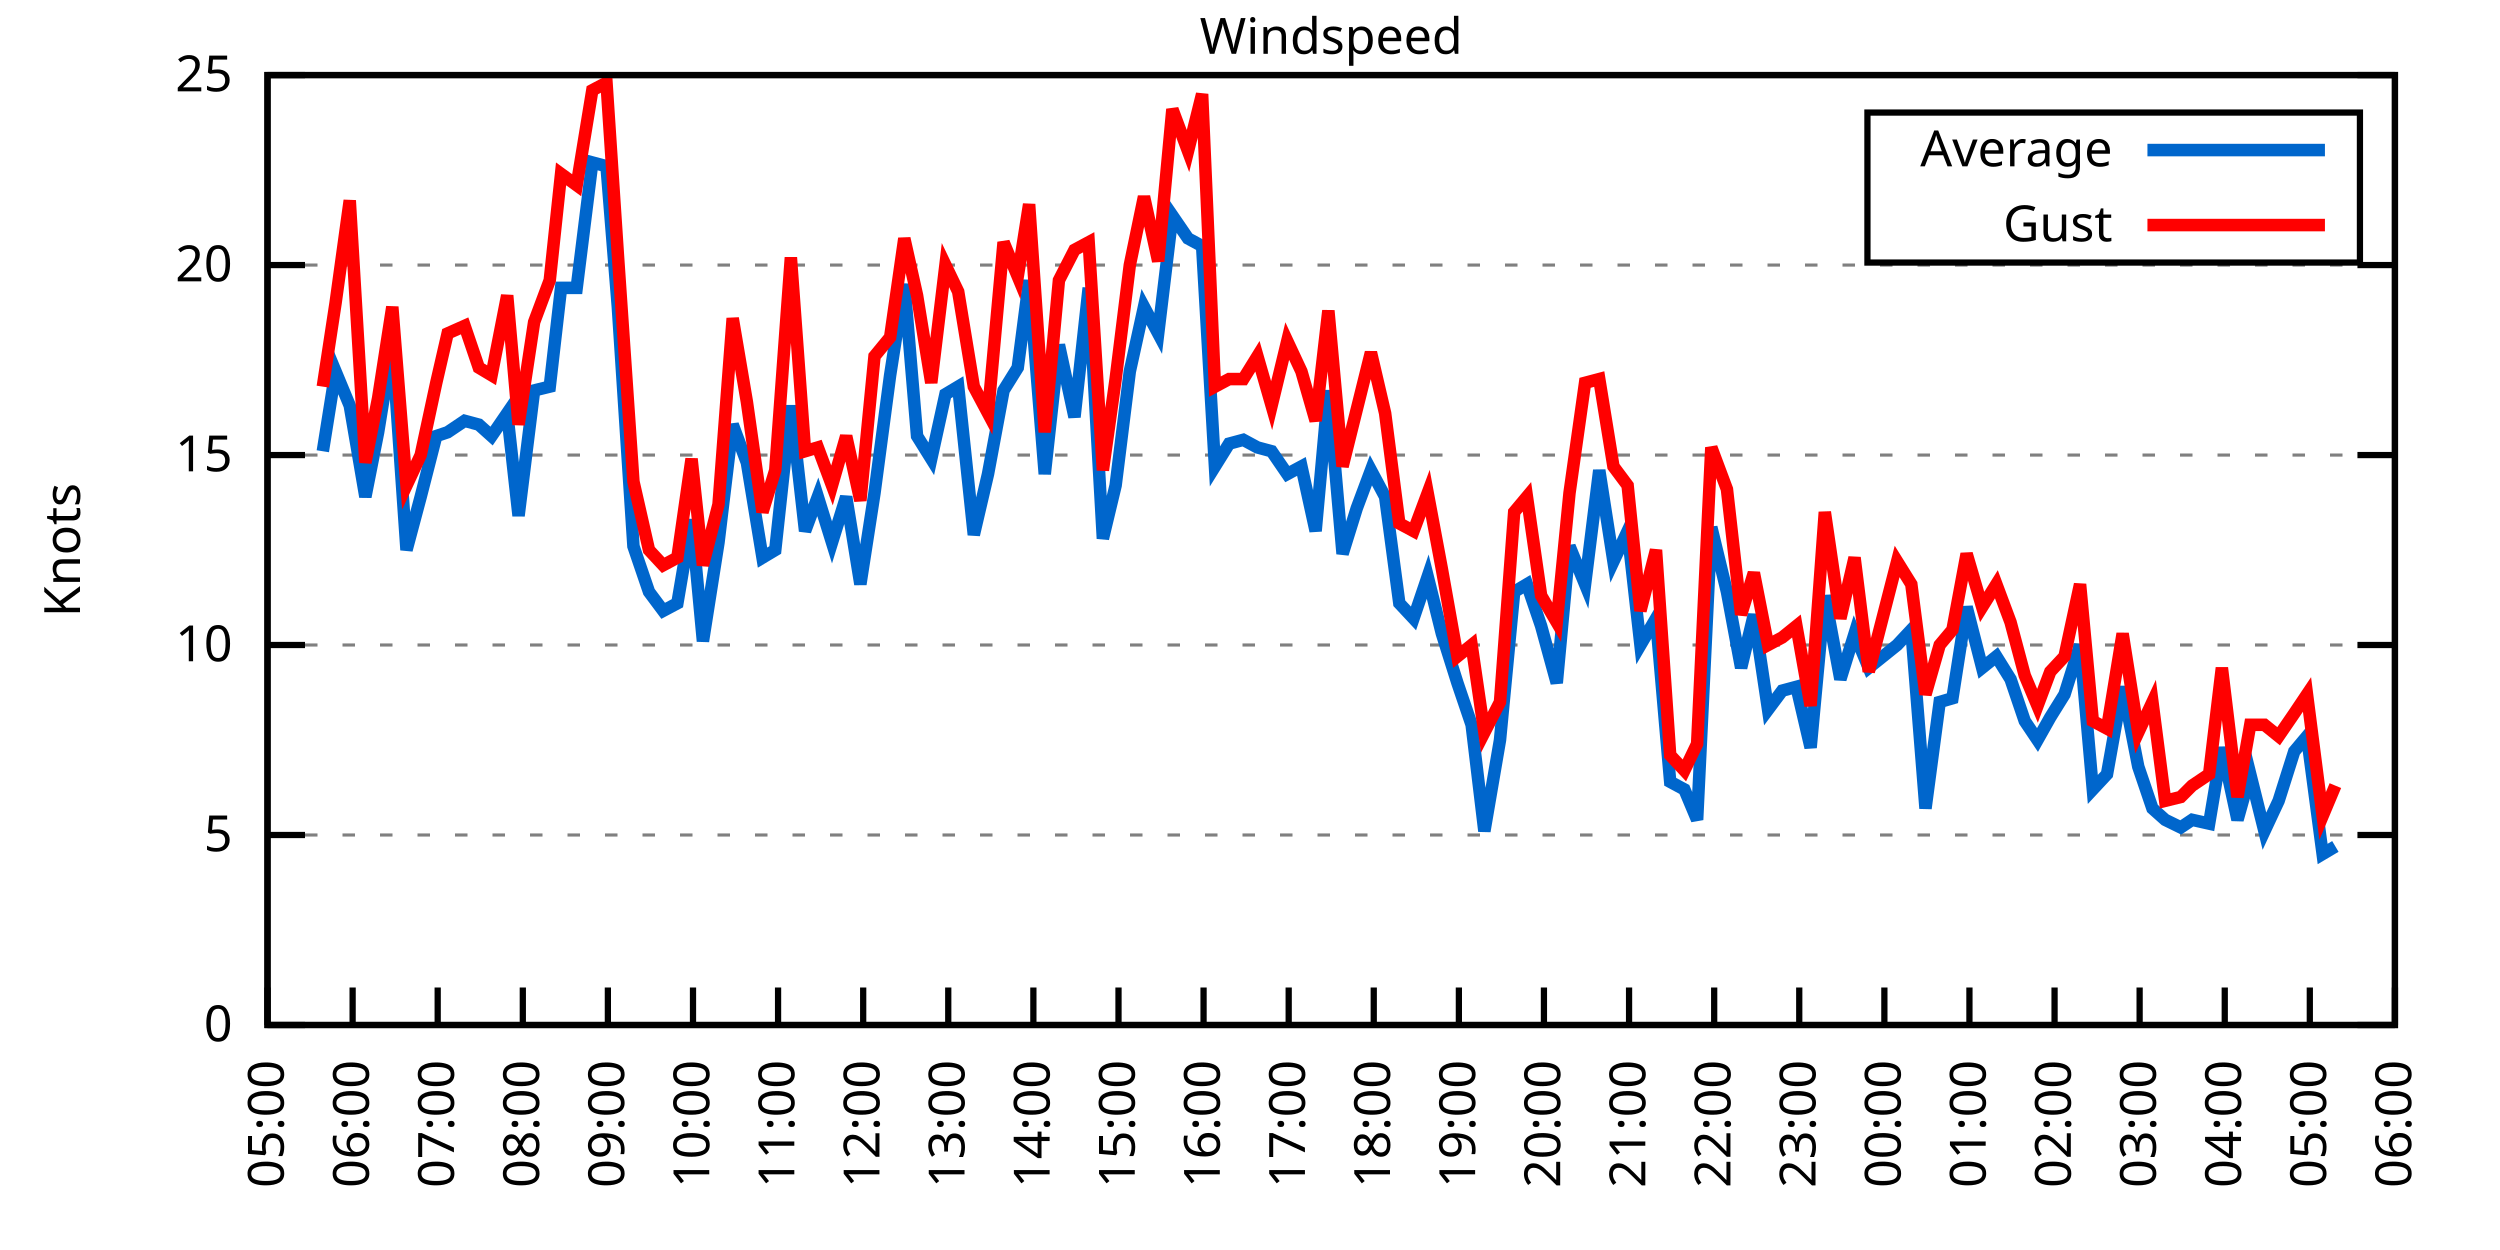
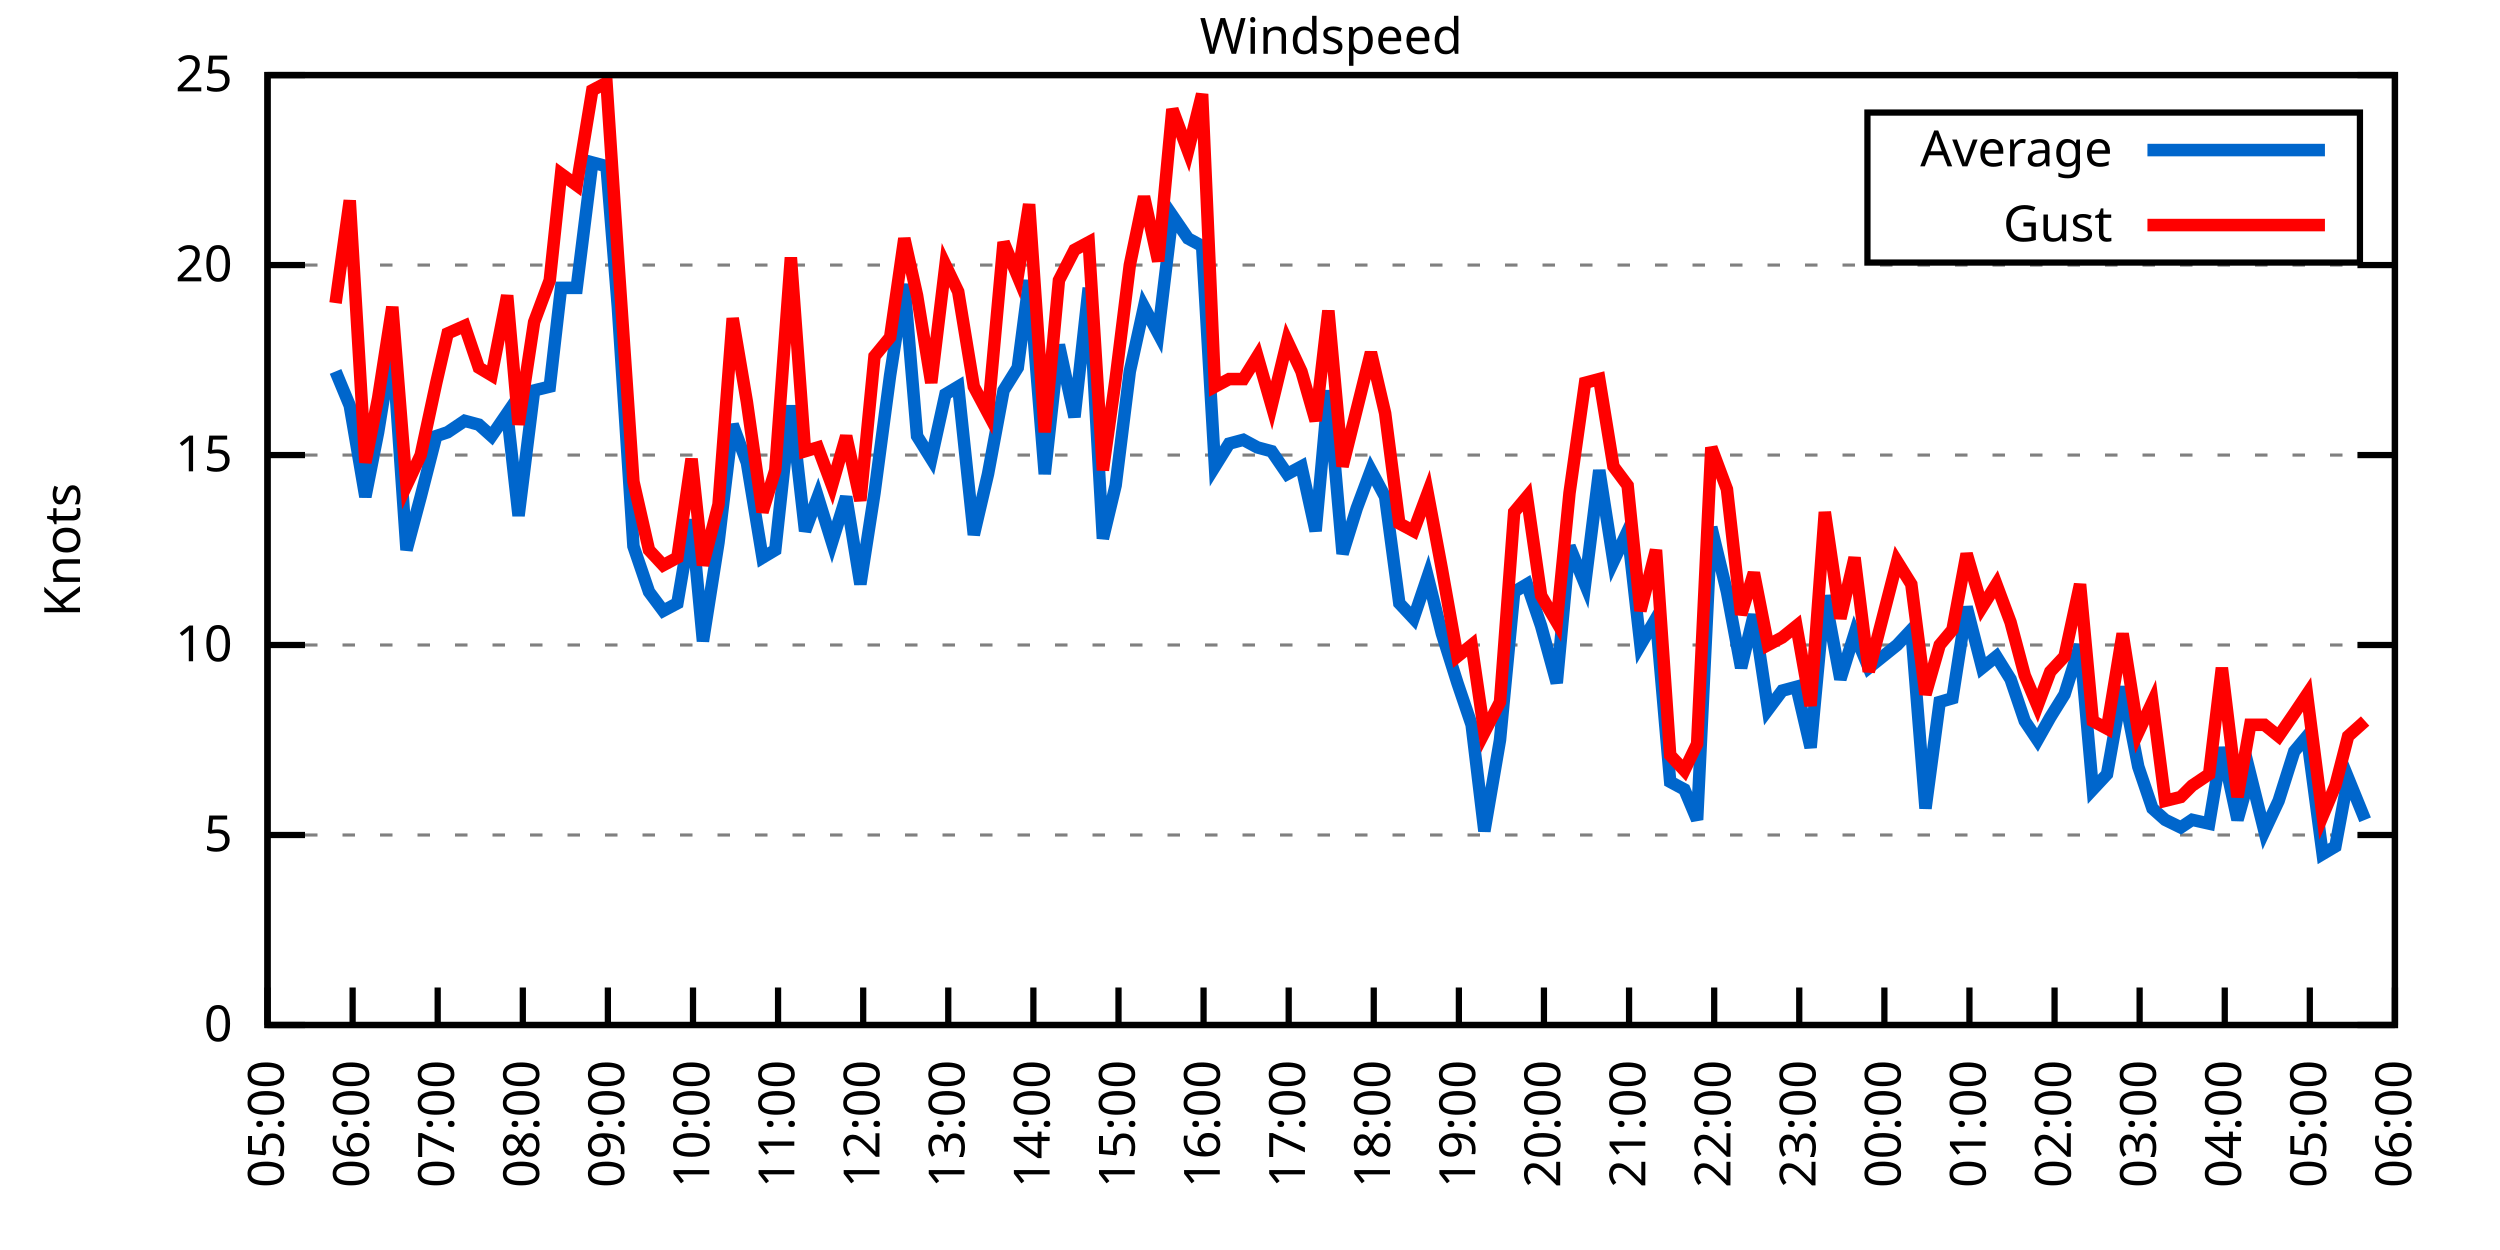
<svg xmlns="http://www.w3.org/2000/svg" xmlns:xlink="http://www.w3.org/1999/xlink" width="400" height="200" viewBox="0 0 400 200">
  <g id="gnuplot_canvas">
    <rect x="0" y="0" width="400" height="200" fill="none" />
    <defs>
      <circle id="gpDot" r="0.5" stroke-width="0.5" stroke="currentColor" />
      <path id="gpPt0" stroke-width="0.333" stroke="currentColor" d="M-1,0 h2 M0,-1 v2" />
      <path id="gpPt1" stroke-width="0.333" stroke="currentColor" d="M-1,-1 L1,1 M1,-1 L-1,1" />
      <path id="gpPt2" stroke-width="0.333" stroke="currentColor" d="M-1,0 L1,0 M0,-1 L0,1 M-1,-1 L1,1 M-1,1 L1,-1" />
      <rect id="gpPt3" stroke-width="0.333" stroke="currentColor" x="-1" y="-1" width="2" height="2" />
      <rect id="gpPt4" stroke-width="0.333" stroke="currentColor" fill="currentColor" x="-1" y="-1" width="2" height="2" />
      <circle id="gpPt5" stroke-width="0.333" stroke="currentColor" cx="0" cy="0" r="1" />
      <use xlink:href="#gpPt5" id="gpPt6" fill="currentColor" stroke="none" />
      <path id="gpPt7" stroke-width="0.333" stroke="currentColor" d="M0,-1.33 L-1.33,0.67 L1.33,0.67 z" />
      <use xlink:href="#gpPt7" id="gpPt8" fill="currentColor" stroke="none" />
      <use xlink:href="#gpPt7" id="gpPt9" stroke="currentColor" transform="rotate(180)" />
      <use xlink:href="#gpPt9" id="gpPt10" fill="currentColor" stroke="none" />
      <use xlink:href="#gpPt3" id="gpPt11" stroke="currentColor" transform="rotate(45)" />
      <use xlink:href="#gpPt11" id="gpPt12" fill="currentColor" stroke="none" />
      <path id="gpPt13" stroke-width="0.333" stroke="currentColor" d="M0,1.330 L1.265,0.411 L0.782,-1.067 L-0.782,-1.076 L-1.265,0.411 z" />
      <use xlink:href="#gpPt13" id="gpPt14" fill="currentColor" stroke="none" />
      <filter id="textbox" filterUnits="objectBoundingBox" x="0" y="0" height="1" width="1">
        <feFlood flood-color="white" flood-opacity="1" result="bgnd" />
        <feComposite in="SourceGraphic" in2="bgnd" operator="atop" />
      </filter>
      <filter id="greybox" filterUnits="objectBoundingBox" x="0" y="0" height="1" width="1">
        <feFlood flood-color="lightgrey" flood-opacity="1" result="grey" />
        <feComposite in="SourceGraphic" in2="grey" operator="atop" />
      </filter>
    </defs>
    <g fill="none" color="white" stroke="currentColor" stroke-width="1.00" stroke-linecap="butt" stroke-linejoin="miter">
</g>
    <g fill="none" color="black" stroke="currentColor" stroke-width="1.00" stroke-linecap="butt" stroke-linejoin="miter">
      <g stroke="none" shape-rendering="crispEdges">
        <polygon fill="rgb(255, 255, 255)" points="42.80,164.00 383.18,164.00 383.18,12.02 42.80,12.02 " />
      </g>
    </g>
    <g fill="none" color="black" stroke="currentColor" stroke-width="1.00" stroke-linecap="butt" stroke-linejoin="miter">
</g>
    <g fill="none" color="black" stroke="black" stroke-width="0.50" stroke-linecap="butt" stroke-linejoin="miter">
</g>
    <g fill="none" color="gray" stroke="currentColor" stroke-width="0.50" stroke-linecap="butt" stroke-linejoin="miter">
      <path stroke="gray" stroke-dasharray="2,4" class="gridline" d="M42.80,164.00 L383.19,164.00  " />
    </g>
    <g fill="none" color="gray" stroke="gray" stroke-width="1.00" stroke-linecap="butt" stroke-linejoin="miter">
</g>
    <g fill="none" color="black" stroke="currentColor" stroke-width="1.00" stroke-linecap="butt" stroke-linejoin="miter">
      <path stroke="black" d="M42.80,164.00 L48.80,164.00 M383.19,164.00 L377.19,164.00  " />
      <g transform="translate(37.20,166.60)" stroke="none" fill="black" font-family="Sans" font-size="8.00" text-anchor="end">
        <text>
          <tspan font-family="Sans"> 0</tspan>
        </text>
      </g>
    </g>
    <g fill="none" color="black" stroke="currentColor" stroke-width="1.00" stroke-linecap="butt" stroke-linejoin="miter">
</g>
    <g fill="none" color="black" stroke="black" stroke-width="0.50" stroke-linecap="butt" stroke-linejoin="miter">
</g>
    <g fill="none" color="gray" stroke="currentColor" stroke-width="0.50" stroke-linecap="butt" stroke-linejoin="miter">
      <path stroke="gray" stroke-dasharray="2,4" class="gridline" d="M42.80,133.60 L383.19,133.60  " />
    </g>
    <g fill="none" color="gray" stroke="gray" stroke-width="1.00" stroke-linecap="butt" stroke-linejoin="miter">
</g>
    <g fill="none" color="black" stroke="currentColor" stroke-width="1.00" stroke-linecap="butt" stroke-linejoin="miter">
      <path stroke="black" d="M42.80,133.60 L48.80,133.60 M383.19,133.60 L377.19,133.60  " />
      <g transform="translate(37.20,136.20)" stroke="none" fill="black" font-family="Sans" font-size="8.00" text-anchor="end">
        <text>
          <tspan font-family="Sans"> 5</tspan>
        </text>
      </g>
    </g>
    <g fill="none" color="black" stroke="currentColor" stroke-width="1.00" stroke-linecap="butt" stroke-linejoin="miter">
</g>
    <g fill="none" color="black" stroke="black" stroke-width="0.50" stroke-linecap="butt" stroke-linejoin="miter">
</g>
    <g fill="none" color="gray" stroke="currentColor" stroke-width="0.50" stroke-linecap="butt" stroke-linejoin="miter">
      <path stroke="gray" stroke-dasharray="2,4" class="gridline" d="M42.80,103.20 L383.19,103.20  " />
    </g>
    <g fill="none" color="gray" stroke="gray" stroke-width="1.00" stroke-linecap="butt" stroke-linejoin="miter">
</g>
    <g fill="none" color="black" stroke="currentColor" stroke-width="1.00" stroke-linecap="butt" stroke-linejoin="miter">
      <path stroke="black" d="M42.80,103.20 L48.80,103.20 M383.19,103.20 L377.19,103.20  " />
      <g transform="translate(37.20,105.80)" stroke="none" fill="black" font-family="Sans" font-size="8.00" text-anchor="end">
        <text>
          <tspan font-family="Sans"> 10</tspan>
        </text>
      </g>
    </g>
    <g fill="none" color="black" stroke="currentColor" stroke-width="1.00" stroke-linecap="butt" stroke-linejoin="miter">
</g>
    <g fill="none" color="black" stroke="black" stroke-width="0.50" stroke-linecap="butt" stroke-linejoin="miter">
</g>
    <g fill="none" color="gray" stroke="currentColor" stroke-width="0.50" stroke-linecap="butt" stroke-linejoin="miter">
      <path stroke="gray" stroke-dasharray="2,4" class="gridline" d="M42.80,72.81 L383.19,72.81  " />
    </g>
    <g fill="none" color="gray" stroke="gray" stroke-width="1.00" stroke-linecap="butt" stroke-linejoin="miter">
</g>
    <g fill="none" color="black" stroke="currentColor" stroke-width="1.00" stroke-linecap="butt" stroke-linejoin="miter">
      <path stroke="black" d="M42.80,72.81 L48.80,72.81 M383.19,72.81 L377.19,72.81  " />
      <g transform="translate(37.20,75.41)" stroke="none" fill="black" font-family="Sans" font-size="8.00" text-anchor="end">
        <text>
          <tspan font-family="Sans"> 15</tspan>
        </text>
      </g>
    </g>
    <g fill="none" color="black" stroke="currentColor" stroke-width="1.00" stroke-linecap="butt" stroke-linejoin="miter">
</g>
    <g fill="none" color="black" stroke="black" stroke-width="0.50" stroke-linecap="butt" stroke-linejoin="miter">
</g>
    <g fill="none" color="gray" stroke="currentColor" stroke-width="0.50" stroke-linecap="butt" stroke-linejoin="miter">
      <path stroke="gray" stroke-dasharray="2,4" class="gridline" d="M42.80,42.41 L383.19,42.41  " />
    </g>
    <g fill="none" color="gray" stroke="gray" stroke-width="1.00" stroke-linecap="butt" stroke-linejoin="miter">
</g>
    <g fill="none" color="black" stroke="currentColor" stroke-width="1.00" stroke-linecap="butt" stroke-linejoin="miter">
      <path stroke="black" d="M42.80,42.41 L48.80,42.41 M383.19,42.41 L377.19,42.41  " />
      <g transform="translate(37.20,45.01)" stroke="none" fill="black" font-family="Sans" font-size="8.00" text-anchor="end">
        <text>
          <tspan font-family="Sans"> 20</tspan>
        </text>
      </g>
    </g>
    <g fill="none" color="black" stroke="currentColor" stroke-width="1.00" stroke-linecap="butt" stroke-linejoin="miter">
</g>
    <g fill="none" color="black" stroke="black" stroke-width="0.50" stroke-linecap="butt" stroke-linejoin="miter">
</g>
    <g fill="none" color="gray" stroke="currentColor" stroke-width="0.50" stroke-linecap="butt" stroke-linejoin="miter">
      <path stroke="gray" stroke-dasharray="2,4" class="gridline" d="M42.80,12.01 L383.19,12.01  " />
    </g>
    <g fill="none" color="gray" stroke="gray" stroke-width="1.00" stroke-linecap="butt" stroke-linejoin="miter">
</g>
    <g fill="none" color="black" stroke="currentColor" stroke-width="1.00" stroke-linecap="butt" stroke-linejoin="miter">
      <path stroke="black" d="M42.80,12.01 L48.80,12.01 M383.19,12.01 L377.19,12.01  " />
      <g transform="translate(37.20,14.61)" stroke="none" fill="black" font-family="Sans" font-size="8.00" text-anchor="end">
        <text>
          <tspan font-family="Sans"> 25</tspan>
        </text>
      </g>
    </g>
    <g fill="none" color="black" stroke="currentColor" stroke-width="1.00" stroke-linecap="butt" stroke-linejoin="miter">
      <path stroke="black" d="M42.80,164.00 L42.80,158.00  " />
      <g transform="translate(45.40,169.60) rotate(270.00)" stroke="none" fill="black" font-family="Sans" font-size="8.00" text-anchor="end">
        <text>
          <tspan font-family="Sans">05:00</tspan>
        </text>
      </g>
    </g>
    <g fill="none" color="black" stroke="currentColor" stroke-width="1.00" stroke-linecap="butt" stroke-linejoin="miter">
      <path stroke="black" d="M56.42,164.00 L56.42,158.00  " />
      <g transform="translate(59.02,169.60) rotate(270.00)" stroke="none" fill="black" font-family="Sans" font-size="8.00" text-anchor="end">
        <text>
          <tspan font-family="Sans">06:00</tspan>
        </text>
      </g>
    </g>
    <g fill="none" color="black" stroke="currentColor" stroke-width="1.00" stroke-linecap="butt" stroke-linejoin="miter">
      <path stroke="black" d="M70.03,164.00 L70.03,158.00  " />
      <g transform="translate(72.63,169.60) rotate(270.00)" stroke="none" fill="black" font-family="Sans" font-size="8.00" text-anchor="end">
        <text>
          <tspan font-family="Sans">07:00</tspan>
        </text>
      </g>
    </g>
    <g fill="none" color="black" stroke="currentColor" stroke-width="1.00" stroke-linecap="butt" stroke-linejoin="miter">
      <path stroke="black" d="M83.65,164.00 L83.65,158.00  " />
      <g transform="translate(86.25,169.60) rotate(270.00)" stroke="none" fill="black" font-family="Sans" font-size="8.00" text-anchor="end">
        <text>
          <tspan font-family="Sans">08:00</tspan>
        </text>
      </g>
    </g>
    <g fill="none" color="black" stroke="currentColor" stroke-width="1.00" stroke-linecap="butt" stroke-linejoin="miter">
      <path stroke="black" d="M97.26,164.00 L97.26,158.00  " />
      <g transform="translate(99.86,169.60) rotate(270.00)" stroke="none" fill="black" font-family="Sans" font-size="8.00" text-anchor="end">
        <text>
          <tspan font-family="Sans">09:00</tspan>
        </text>
      </g>
    </g>
    <g fill="none" color="black" stroke="currentColor" stroke-width="1.00" stroke-linecap="butt" stroke-linejoin="miter">
      <path stroke="black" d="M110.88,164.00 L110.88,158.00  " />
      <g transform="translate(113.48,169.60) rotate(270.00)" stroke="none" fill="black" font-family="Sans" font-size="8.00" text-anchor="end">
        <text>
          <tspan font-family="Sans">10:00</tspan>
        </text>
      </g>
    </g>
    <g fill="none" color="black" stroke="currentColor" stroke-width="1.00" stroke-linecap="butt" stroke-linejoin="miter">
      <path stroke="black" d="M124.49,164.00 L124.49,158.00  " />
      <g transform="translate(127.09,169.60) rotate(270.00)" stroke="none" fill="black" font-family="Sans" font-size="8.00" text-anchor="end">
        <text>
          <tspan font-family="Sans">11:00</tspan>
        </text>
      </g>
    </g>
    <g fill="none" color="black" stroke="currentColor" stroke-width="1.00" stroke-linecap="butt" stroke-linejoin="miter">
      <path stroke="black" d="M138.11,164.00 L138.11,158.00  " />
      <g transform="translate(140.71,169.60) rotate(270.00)" stroke="none" fill="black" font-family="Sans" font-size="8.00" text-anchor="end">
        <text>
          <tspan font-family="Sans">12:00</tspan>
        </text>
      </g>
    </g>
    <g fill="none" color="black" stroke="currentColor" stroke-width="1.00" stroke-linecap="butt" stroke-linejoin="miter">
      <path stroke="black" d="M151.72,164.00 L151.72,158.00  " />
      <g transform="translate(154.32,169.60) rotate(270.00)" stroke="none" fill="black" font-family="Sans" font-size="8.00" text-anchor="end">
        <text>
          <tspan font-family="Sans">13:00</tspan>
        </text>
      </g>
    </g>
    <g fill="none" color="black" stroke="currentColor" stroke-width="1.00" stroke-linecap="butt" stroke-linejoin="miter">
      <path stroke="black" d="M165.34,164.00 L165.34,158.00  " />
      <g transform="translate(167.94,169.60) rotate(270.00)" stroke="none" fill="black" font-family="Sans" font-size="8.00" text-anchor="end">
        <text>
          <tspan font-family="Sans">14:00</tspan>
        </text>
      </g>
    </g>
    <g fill="none" color="black" stroke="currentColor" stroke-width="1.00" stroke-linecap="butt" stroke-linejoin="miter">
      <path stroke="black" d="M178.96,164.00 L178.96,158.00  " />
      <g transform="translate(181.56,169.60) rotate(270.00)" stroke="none" fill="black" font-family="Sans" font-size="8.00" text-anchor="end">
        <text>
          <tspan font-family="Sans">15:00</tspan>
        </text>
      </g>
    </g>
    <g fill="none" color="black" stroke="currentColor" stroke-width="1.00" stroke-linecap="butt" stroke-linejoin="miter">
      <path stroke="black" d="M192.57,164.00 L192.57,158.00  " />
      <g transform="translate(195.17,169.60) rotate(270.00)" stroke="none" fill="black" font-family="Sans" font-size="8.00" text-anchor="end">
        <text>
          <tspan font-family="Sans">16:00</tspan>
        </text>
      </g>
    </g>
    <g fill="none" color="black" stroke="currentColor" stroke-width="1.00" stroke-linecap="butt" stroke-linejoin="miter">
      <path stroke="black" d="M206.19,164.00 L206.19,158.00  " />
      <g transform="translate(208.79,169.60) rotate(270.00)" stroke="none" fill="black" font-family="Sans" font-size="8.00" text-anchor="end">
        <text>
          <tspan font-family="Sans">17:00</tspan>
        </text>
      </g>
    </g>
    <g fill="none" color="black" stroke="currentColor" stroke-width="1.00" stroke-linecap="butt" stroke-linejoin="miter">
      <path stroke="black" d="M219.80,164.00 L219.80,158.00  " />
      <g transform="translate(222.40,169.60) rotate(270.00)" stroke="none" fill="black" font-family="Sans" font-size="8.00" text-anchor="end">
        <text>
          <tspan font-family="Sans">18:00</tspan>
        </text>
      </g>
    </g>
    <g fill="none" color="black" stroke="currentColor" stroke-width="1.00" stroke-linecap="butt" stroke-linejoin="miter">
      <path stroke="black" d="M233.42,164.00 L233.42,158.00  " />
      <g transform="translate(236.02,169.60) rotate(270.00)" stroke="none" fill="black" font-family="Sans" font-size="8.00" text-anchor="end">
        <text>
          <tspan font-family="Sans">19:00</tspan>
        </text>
      </g>
    </g>
    <g fill="none" color="black" stroke="currentColor" stroke-width="1.00" stroke-linecap="butt" stroke-linejoin="miter">
      <path stroke="black" d="M247.03,164.00 L247.03,158.00  " />
      <g transform="translate(249.63,169.60) rotate(270.00)" stroke="none" fill="black" font-family="Sans" font-size="8.00" text-anchor="end">
        <text>
          <tspan font-family="Sans">20:00</tspan>
        </text>
      </g>
    </g>
    <g fill="none" color="black" stroke="currentColor" stroke-width="1.00" stroke-linecap="butt" stroke-linejoin="miter">
      <path stroke="black" d="M260.65,164.00 L260.65,158.00  " />
      <g transform="translate(263.25,169.60) rotate(270.00)" stroke="none" fill="black" font-family="Sans" font-size="8.00" text-anchor="end">
        <text>
          <tspan font-family="Sans">21:00</tspan>
        </text>
      </g>
    </g>
    <g fill="none" color="black" stroke="currentColor" stroke-width="1.00" stroke-linecap="butt" stroke-linejoin="miter">
      <path stroke="black" d="M274.27,164.00 L274.27,158.00  " />
      <g transform="translate(276.87,169.60) rotate(270.00)" stroke="none" fill="black" font-family="Sans" font-size="8.00" text-anchor="end">
        <text>
          <tspan font-family="Sans">22:00</tspan>
        </text>
      </g>
    </g>
    <g fill="none" color="black" stroke="currentColor" stroke-width="1.00" stroke-linecap="butt" stroke-linejoin="miter">
      <path stroke="black" d="M287.88,164.00 L287.88,158.00  " />
      <g transform="translate(290.48,169.60) rotate(270.00)" stroke="none" fill="black" font-family="Sans" font-size="8.00" text-anchor="end">
        <text>
          <tspan font-family="Sans">23:00</tspan>
        </text>
      </g>
    </g>
    <g fill="none" color="black" stroke="currentColor" stroke-width="1.00" stroke-linecap="butt" stroke-linejoin="miter">
      <path stroke="black" d="M301.50,164.00 L301.50,158.00  " />
      <g transform="translate(304.10,169.60) rotate(270.00)" stroke="none" fill="black" font-family="Sans" font-size="8.00" text-anchor="end">
        <text>
          <tspan font-family="Sans">00:00</tspan>
        </text>
      </g>
    </g>
    <g fill="none" color="black" stroke="currentColor" stroke-width="1.00" stroke-linecap="butt" stroke-linejoin="miter">
      <path stroke="black" d="M315.11,164.00 L315.11,158.00  " />
      <g transform="translate(317.71,169.60) rotate(270.00)" stroke="none" fill="black" font-family="Sans" font-size="8.00" text-anchor="end">
        <text>
          <tspan font-family="Sans">01:00</tspan>
        </text>
      </g>
    </g>
    <g fill="none" color="black" stroke="currentColor" stroke-width="1.00" stroke-linecap="butt" stroke-linejoin="miter">
      <path stroke="black" d="M328.73,164.00 L328.73,158.00  " />
      <g transform="translate(331.33,169.60) rotate(270.00)" stroke="none" fill="black" font-family="Sans" font-size="8.00" text-anchor="end">
        <text>
          <tspan font-family="Sans">02:00</tspan>
        </text>
      </g>
    </g>
    <g fill="none" color="black" stroke="currentColor" stroke-width="1.00" stroke-linecap="butt" stroke-linejoin="miter">
      <path stroke="black" d="M342.34,164.00 L342.34,158.00  " />
      <g transform="translate(344.94,169.60) rotate(270.00)" stroke="none" fill="black" font-family="Sans" font-size="8.00" text-anchor="end">
        <text>
          <tspan font-family="Sans">03:00</tspan>
        </text>
      </g>
    </g>
    <g fill="none" color="black" stroke="currentColor" stroke-width="1.00" stroke-linecap="butt" stroke-linejoin="miter">
      <path stroke="black" d="M355.96,164.00 L355.96,158.00  " />
      <g transform="translate(358.56,169.60) rotate(270.00)" stroke="none" fill="black" font-family="Sans" font-size="8.00" text-anchor="end">
        <text>
          <tspan font-family="Sans">04:00</tspan>
        </text>
      </g>
    </g>
    <g fill="none" color="black" stroke="currentColor" stroke-width="1.00" stroke-linecap="butt" stroke-linejoin="miter">
      <path stroke="black" d="M369.57,164.00 L369.57,158.00  " />
      <g transform="translate(372.17,169.60) rotate(270.00)" stroke="none" fill="black" font-family="Sans" font-size="8.00" text-anchor="end">
        <text>
          <tspan font-family="Sans">05:00</tspan>
        </text>
      </g>
    </g>
    <g fill="none" color="black" stroke="currentColor" stroke-width="1.00" stroke-linecap="butt" stroke-linejoin="miter">
      <path stroke="black" d="M383.19,164.00 L383.19,158.00  " />
      <g transform="translate(385.79,169.60) rotate(270.00)" stroke="none" fill="black" font-family="Sans" font-size="8.00" text-anchor="end">
        <text>
          <tspan font-family="Sans">06:00</tspan>
        </text>
      </g>
    </g>
    <g fill="none" color="black" stroke="currentColor" stroke-width="1.00" stroke-linecap="butt" stroke-linejoin="miter">
</g>
    <g fill="none" color="black" stroke="currentColor" stroke-width="1.00" stroke-linecap="butt" stroke-linejoin="miter">
      <path stroke="black" d="M42.80,12.01 L42.80,164.00 L383.19,164.00 L383.19,12.01 L42.80,12.01 Z  " />
    </g>
    <g fill="none" color="black" stroke="currentColor" stroke-width="1.00" stroke-linecap="butt" stroke-linejoin="miter">
</g>
    <g fill="none" color="black" stroke="currentColor" stroke-width="1.00" stroke-linecap="butt" stroke-linejoin="miter">
      <path stroke="black" d="M298.79,42.01 L298.79,18.01 L377.59,18.01 L377.59,42.01 L298.79,42.01 Z  " />
    </g>
    <g id="Windspeed_plot_1">
      <g fill="none" color="white" stroke="black" stroke-width="2.00" stroke-linecap="butt" stroke-linejoin="miter">
</g>
      <g fill="none" color="black" stroke="currentColor" stroke-width="2.00" stroke-linecap="butt" stroke-linejoin="miter">
        <g transform="translate(337.99,26.61)" stroke="none" fill="black" font-family="Sans" font-size="8.00" text-anchor="end">
          <text>
            <tspan font-family="Sans">Average</tspan>
          </text>
        </g>
      </g>
      <g fill="none" color="black" stroke="currentColor" stroke-width="2.00" stroke-linecap="butt" stroke-linejoin="miter">
-         <path stroke="rgb(  0, 102, 204)" d="M343.59,24.01 L371.99,24.01 M51.65,72.20 L53.69,59.43 L55.96,64.90 L58.46,79.49 L60.50,69.16 L62.77,55.18   L65.04,88.00 L67.31,79.49 L69.80,69.77 L71.62,69.16 L74.34,67.33 L76.61,67.94 L78.65,69.77 L81.15,66.12   L82.97,82.53 L85.46,62.47 L87.96,61.86 L89.77,46.06 L92.27,46.06 L94.77,25.99 L97.04,26.60 L98.85,49.10   L101.35,87.40 L103.84,94.69 L106.11,97.73 L108.38,96.52 L110.65,83.14 L112.47,102.60 L114.96,86.79 L117.23,67.94   L119.50,74.02 L122.00,89.22 L124.04,88.00 L126.54,64.90 L128.81,84.97 L130.85,79.49 L133.12,86.79 L135.39,79.49   L137.66,93.48 L139.92,78.89 L142.42,60.04 L144.69,45.45 L146.73,69.77 L149.00,73.41 L151.27,63.08 L153.31,61.86   L155.81,85.57 L158.08,75.85 L160.57,62.47 L162.84,58.82 L164.66,44.84 L167.16,75.85 L169.43,55.18 L171.92,66.73   L174.19,46.06 L176.46,86.18 L178.50,77.67 L180.77,59.43 L183.04,49.10 L185.31,53.35 L187.58,34.50 L190.08,38.15   L192.34,39.37 L194.39,74.63 L196.66,70.98 L198.93,70.37 L201.19,71.59 L203.46,72.20 L205.96,75.85 L208.23,74.63   L210.50,84.97 L212.54,62.47 L214.81,88.61 L217.08,81.32 L219.35,75.24 L221.62,79.49 L223.89,96.52 L226.16,98.95   L228.43,92.26 L230.70,101.38 L233.19,109.28 L235.46,115.97 L237.50,132.99 L240.00,118.40 L242.27,94.69 L244.31,93.48   L246.58,100.16 L249.08,109.28 L251.12,87.40 L253.61,93.48 L255.88,75.24 L258.15,89.83 L260.42,84.97 L262.47,103.20   L264.96,98.95 L267.23,125.09 L269.50,126.31 L271.54,131.17 L273.81,84.36 L276.31,94.69 L278.58,106.85 L280.62,98.34   L282.89,113.54 L285.16,110.50 L287.43,109.89 L289.70,119.62 L291.97,95.30 L294.46,108.68 L296.73,101.38 L299.00,106.85   L303.54,103.20 L305.81,100.77 L308.08,129.35 L310.35,112.32 L312.39,111.72 L314.66,97.12 L317.15,106.85 L319.42,105.03   L321.69,108.68 L323.96,115.36 L326.00,118.40 L328.05,114.76 L330.32,111.11 L332.81,103.20 L334.85,126.31 L337.12,123.87   L339.62,109.89 L342.12,122.66 L344.39,129.35 L346.43,131.17 L348.92,132.39 L350.74,131.17 L353.46,131.78 L355.50,119.62   L358.00,131.17 L360.04,123.87 L362.31,132.99 L364.58,128.13 L367.08,120.23 L369.12,117.80 L371.62,136.64 L373.66,135.43    " />
+         <path stroke="rgb(  0, 102, 204)" d="M343.59,24.01 L371.99,24.01 M53.69,59.43 L55.96,64.90 L58.46,79.49 L60.50,69.16 L62.77,55.18 L65.04,88.00   L67.31,79.49 L69.80,69.77 L71.62,69.16 L74.34,67.33 L76.61,67.94 L78.65,69.77 L81.15,66.12 L82.97,82.53   L85.46,62.47 L87.96,61.86 L89.77,46.06 L92.27,46.06 L94.77,25.99 L97.04,26.60 L98.85,49.10 L101.35,87.40   L103.84,94.69 L106.11,97.73 L108.38,96.52 L110.65,83.14 L112.47,102.60 L114.96,86.79 L117.23,67.94 L119.50,74.02   L122.00,89.22 L124.04,88.00 L126.54,64.90 L128.81,84.97 L130.85,79.49 L133.12,86.79 L135.39,79.49 L137.66,93.48   L139.92,78.89 L142.42,60.04 L144.69,45.45 L146.73,69.77 L149.00,73.41 L151.27,63.08 L153.31,61.86 L155.81,85.57   L158.08,75.85 L160.57,62.47 L162.84,58.82 L164.66,44.84 L167.16,75.85 L169.43,55.18 L171.92,66.73 L174.19,46.06   L176.46,86.18 L178.50,77.67 L180.77,59.43 L183.04,49.10 L185.31,53.35 L187.58,34.50 L190.08,38.15 L192.34,39.37   L194.39,74.63 L196.66,70.98 L198.93,70.37 L201.19,71.59 L203.46,72.20 L205.96,75.85 L208.23,74.63 L210.50,84.97   L212.54,62.47 L214.81,88.61 L217.08,81.32 L219.35,75.24 L221.62,79.49 L223.89,96.52 L226.16,98.95 L228.43,92.26   L230.70,101.38 L233.19,109.28 L235.46,115.97 L237.50,132.99 L240.00,118.40 L242.27,94.69 L244.31,93.48 L246.58,100.16   L249.08,109.28 L251.12,87.40 L253.61,93.48 L255.88,75.24 L258.15,89.83 L260.42,84.97 L262.47,103.20 L264.96,98.95   L267.23,125.09 L269.50,126.31 L271.54,131.17 L273.81,84.36 L276.31,94.69 L278.58,106.85 L280.62,98.34 L282.89,113.54   L285.16,110.50 L287.43,109.89 L289.70,119.62 L291.97,95.30 L294.46,108.68 L296.73,101.38 L299.00,106.85 L303.54,103.20   L305.81,100.77 L308.08,129.35 L310.35,112.32 L312.39,111.72 L314.66,97.12 L317.15,106.85 L319.42,105.03 L321.69,108.68   L323.96,115.36 L326.00,118.40 L328.05,114.76 L330.32,111.11 L332.81,103.20 L334.85,126.31 L337.12,123.87 L339.62,109.89   L342.12,122.66 L344.39,129.35 L346.43,131.17 L348.92,132.39 L350.74,131.17 L353.46,131.78 L355.50,119.62 L358.00,131.17   L360.04,123.87 L362.31,132.99 L364.58,128.13 L367.08,120.23 L369.12,117.80 L371.62,136.64 L373.66,135.43 L375.70,124.48   L378.42,131.17  " />
      </g>
    </g>
    <g id="Windspeed_plot_2">
      <g fill="none" color="black" stroke="currentColor" stroke-width="2.00" stroke-linecap="butt" stroke-linejoin="miter">
        <g transform="translate(337.99,38.61)" stroke="none" fill="black" font-family="Sans" font-size="8.00" text-anchor="end">
          <text>
            <tspan font-family="Sans">Gust</tspan>
          </text>
        </g>
      </g>
      <g fill="none" color="black" stroke="currentColor" stroke-width="2.00" stroke-linecap="butt" stroke-linejoin="miter">
-         <path stroke="rgb(255,   0,   0)" d="M343.59,36.01 L371.99,36.01 M51.65,61.86 L53.69,48.49 L55.96,32.07 L58.46,74.02 L60.50,63.69 L62.77,49.10   L65.04,77.67 L67.31,72.81 L69.80,61.25 L71.62,53.35 L74.34,52.14 L76.61,58.82 L78.65,60.04 L81.15,47.27   L82.97,67.94 L85.46,51.53 L87.96,44.84 L89.77,27.82 L92.27,29.64 L94.77,14.44 L97.04,13.23 L98.85,40.58   L101.35,77.06 L103.84,88.00 L106.11,90.44 L108.38,89.22 L110.65,73.41 L112.47,90.44 L114.96,80.71 L117.23,50.92   L119.50,64.29 L122.00,81.93 L124.04,75.24 L126.54,41.19 L128.81,72.20 L130.85,71.59 L133.12,77.67 L135.39,69.77   L137.66,80.10 L139.92,57.00 L142.42,53.96 L144.69,38.15 L146.73,47.27 L149.00,61.25 L151.27,42.41 L153.31,46.66   L155.81,61.86 L158.08,66.12 L160.57,38.76 L162.84,44.23 L164.66,32.68 L167.16,69.16 L169.43,44.84 L171.92,39.98   L174.19,38.76 L176.46,75.24 L178.50,60.65 L180.77,42.41 L183.04,31.46 L185.31,41.80 L187.58,17.48 L190.08,24.17   L192.34,15.05 L194.39,61.86 L196.66,60.65 L198.93,60.65 L201.19,57.00 L203.46,64.90 L205.96,54.57 L208.23,59.43   L210.50,67.33 L212.54,49.70 L214.81,74.63 L217.08,65.51 L219.35,56.39 L221.62,66.12 L223.89,83.75 L226.16,84.97   L228.43,78.89 L230.70,91.04 L233.19,105.03 L235.46,103.20 L237.50,117.19 L240.00,112.32 L242.27,81.93 L244.31,79.49   L246.58,95.30 L249.08,99.56 L251.12,78.89 L253.61,61.25 L255.88,60.65 L258.15,74.63 L260.42,77.67 L262.47,97.73   L264.96,88.00 L267.23,120.83 L269.50,123.27 L271.54,119.01 L273.81,71.59 L276.31,78.28 L278.58,98.34 L280.62,91.65   L282.89,103.20 L285.16,101.99 L287.43,100.16 L289.70,112.93 L291.97,81.93 L294.46,98.95 L296.73,89.22 L299.00,107.46   L303.54,89.83 L305.81,93.48 L308.08,111.11 L310.35,103.20 L312.39,100.77 L314.66,88.61 L317.15,97.12 L319.42,93.48   L321.69,99.56 L323.96,108.07 L326.00,112.93 L328.05,107.46 L330.32,105.03 L332.81,93.48 L334.85,115.36 L337.12,116.58   L339.62,101.38 L342.12,117.19 L344.39,112.32 L346.43,128.13 L348.92,127.52 L350.74,125.70 L353.46,123.87 L355.50,106.85   L358.00,127.52 L360.04,115.97 L362.31,115.97 L364.58,117.80 L367.08,114.15 L369.12,111.11 L371.62,130.56 L373.66,125.70    " />
+         <path stroke="rgb(255,   0,   0)" d="M343.59,36.01 L371.99,36.01 M53.69,48.49 L55.96,32.07 L58.46,74.02 L60.50,63.69 L62.77,49.10 L65.04,77.67   L67.31,72.81 L69.80,61.25 L71.62,53.35 L74.34,52.14 L76.61,58.82 L78.65,60.04 L81.15,47.27 L82.97,67.94   L85.46,51.53 L87.96,44.84 L89.77,27.82 L92.27,29.64 L94.77,14.44 L97.04,13.23 L98.85,40.58 L101.35,77.06   L103.84,88.00 L106.11,90.44 L108.38,89.22 L110.65,73.41 L112.47,90.44 L114.96,80.71 L117.23,50.92 L119.50,64.29   L122.00,81.93 L124.04,75.24 L126.54,41.19 L128.81,72.20 L130.85,71.59 L133.12,77.67 L135.39,69.77 L137.66,80.10   L139.92,57.00 L142.42,53.96 L144.69,38.15 L146.73,47.27 L149.00,61.25 L151.27,42.41 L153.31,46.66 L155.81,61.86   L158.08,66.12 L160.57,38.76 L162.84,44.23 L164.66,32.68 L167.16,69.16 L169.43,44.84 L171.92,39.98 L174.19,38.76   L176.46,75.24 L178.50,60.65 L180.77,42.41 L183.04,31.46 L185.31,41.80 L187.58,17.48 L190.08,24.17 L192.34,15.05   L194.39,61.86 L196.66,60.65 L198.93,60.65 L201.19,57.00 L203.46,64.90 L205.96,54.57 L208.23,59.43 L210.50,67.33   L212.54,49.70 L214.81,74.63 L217.08,65.51 L219.35,56.39 L221.62,66.12 L223.89,83.75 L226.16,84.97 L228.43,78.89   L230.70,91.04 L233.19,105.03 L235.46,103.20 L237.50,117.19 L240.00,112.32 L242.27,81.93 L244.31,79.49 L246.58,95.30   L249.08,99.56 L251.12,78.89 L253.61,61.25 L255.88,60.65 L258.15,74.63 L260.42,77.67 L262.47,97.73 L264.96,88.00   L267.23,120.83 L269.50,123.27 L271.54,119.01 L273.81,71.59 L276.31,78.28 L278.58,98.34 L280.62,91.65 L282.89,103.20   L285.16,101.99 L287.43,100.16 L289.70,112.93 L291.97,81.93 L294.46,98.95 L296.73,89.22 L299.00,107.46 L303.54,89.83   L305.81,93.48 L308.08,111.11 L310.35,103.20 L312.39,100.77 L314.66,88.61 L317.15,97.12 L319.42,93.48 L321.69,99.56   L323.96,108.07 L326.00,112.93 L328.05,107.46 L330.32,105.03 L332.81,93.48 L334.85,115.36 L337.12,116.58 L339.62,101.38   L342.12,117.19 L344.39,112.32 L346.43,128.13 L348.92,127.52 L350.74,125.70 L353.46,123.87 L355.50,106.85 L358.00,127.52   L360.04,115.97 L362.31,115.97 L364.58,117.80 L367.08,114.15 L369.12,111.11 L371.62,130.56 L373.66,125.70 L375.70,117.80   L378.42,115.36  " />
      </g>
    </g>
    <g fill="none" color="black" stroke="currentColor" stroke-width="2.00" stroke-linecap="butt" stroke-linejoin="miter">
</g>
    <g fill="none" color="black" stroke="black" stroke-width="1.00" stroke-linecap="butt" stroke-linejoin="miter">
</g>
    <g fill="none" color="black" stroke="currentColor" stroke-width="1.00" stroke-linecap="butt" stroke-linejoin="miter">
      <path stroke="black" d="M42.80,12.01 L42.80,164.00 L383.19,164.00 L383.19,12.01 L42.80,12.01 Z  " />
      <g transform="translate(12.80,88.01) rotate(270.00)" stroke="none" fill="black" font-family="Sans" font-size="8.00" text-anchor="middle">
        <text>
          <tspan font-family="Sans">Knots</tspan>
        </text>
      </g>
    </g>
    <g fill="none" color="black" stroke="currentColor" stroke-width="1.00" stroke-linecap="butt" stroke-linejoin="miter">
</g>
    <g fill="none" color="black" stroke="currentColor" stroke-width="1.00" stroke-linecap="butt" stroke-linejoin="miter">
      <g transform="translate(212.99,8.61)" stroke="none" fill="black" font-family="Sans" font-size="8.00" text-anchor="middle">
        <text>
          <tspan font-family="Sans">Windspeed</tspan>
        </text>
      </g>
    </g>
    <g fill="none" color="black" stroke="currentColor" stroke-width="1.00" stroke-linecap="butt" stroke-linejoin="miter">
</g>
  </g>
</svg>
